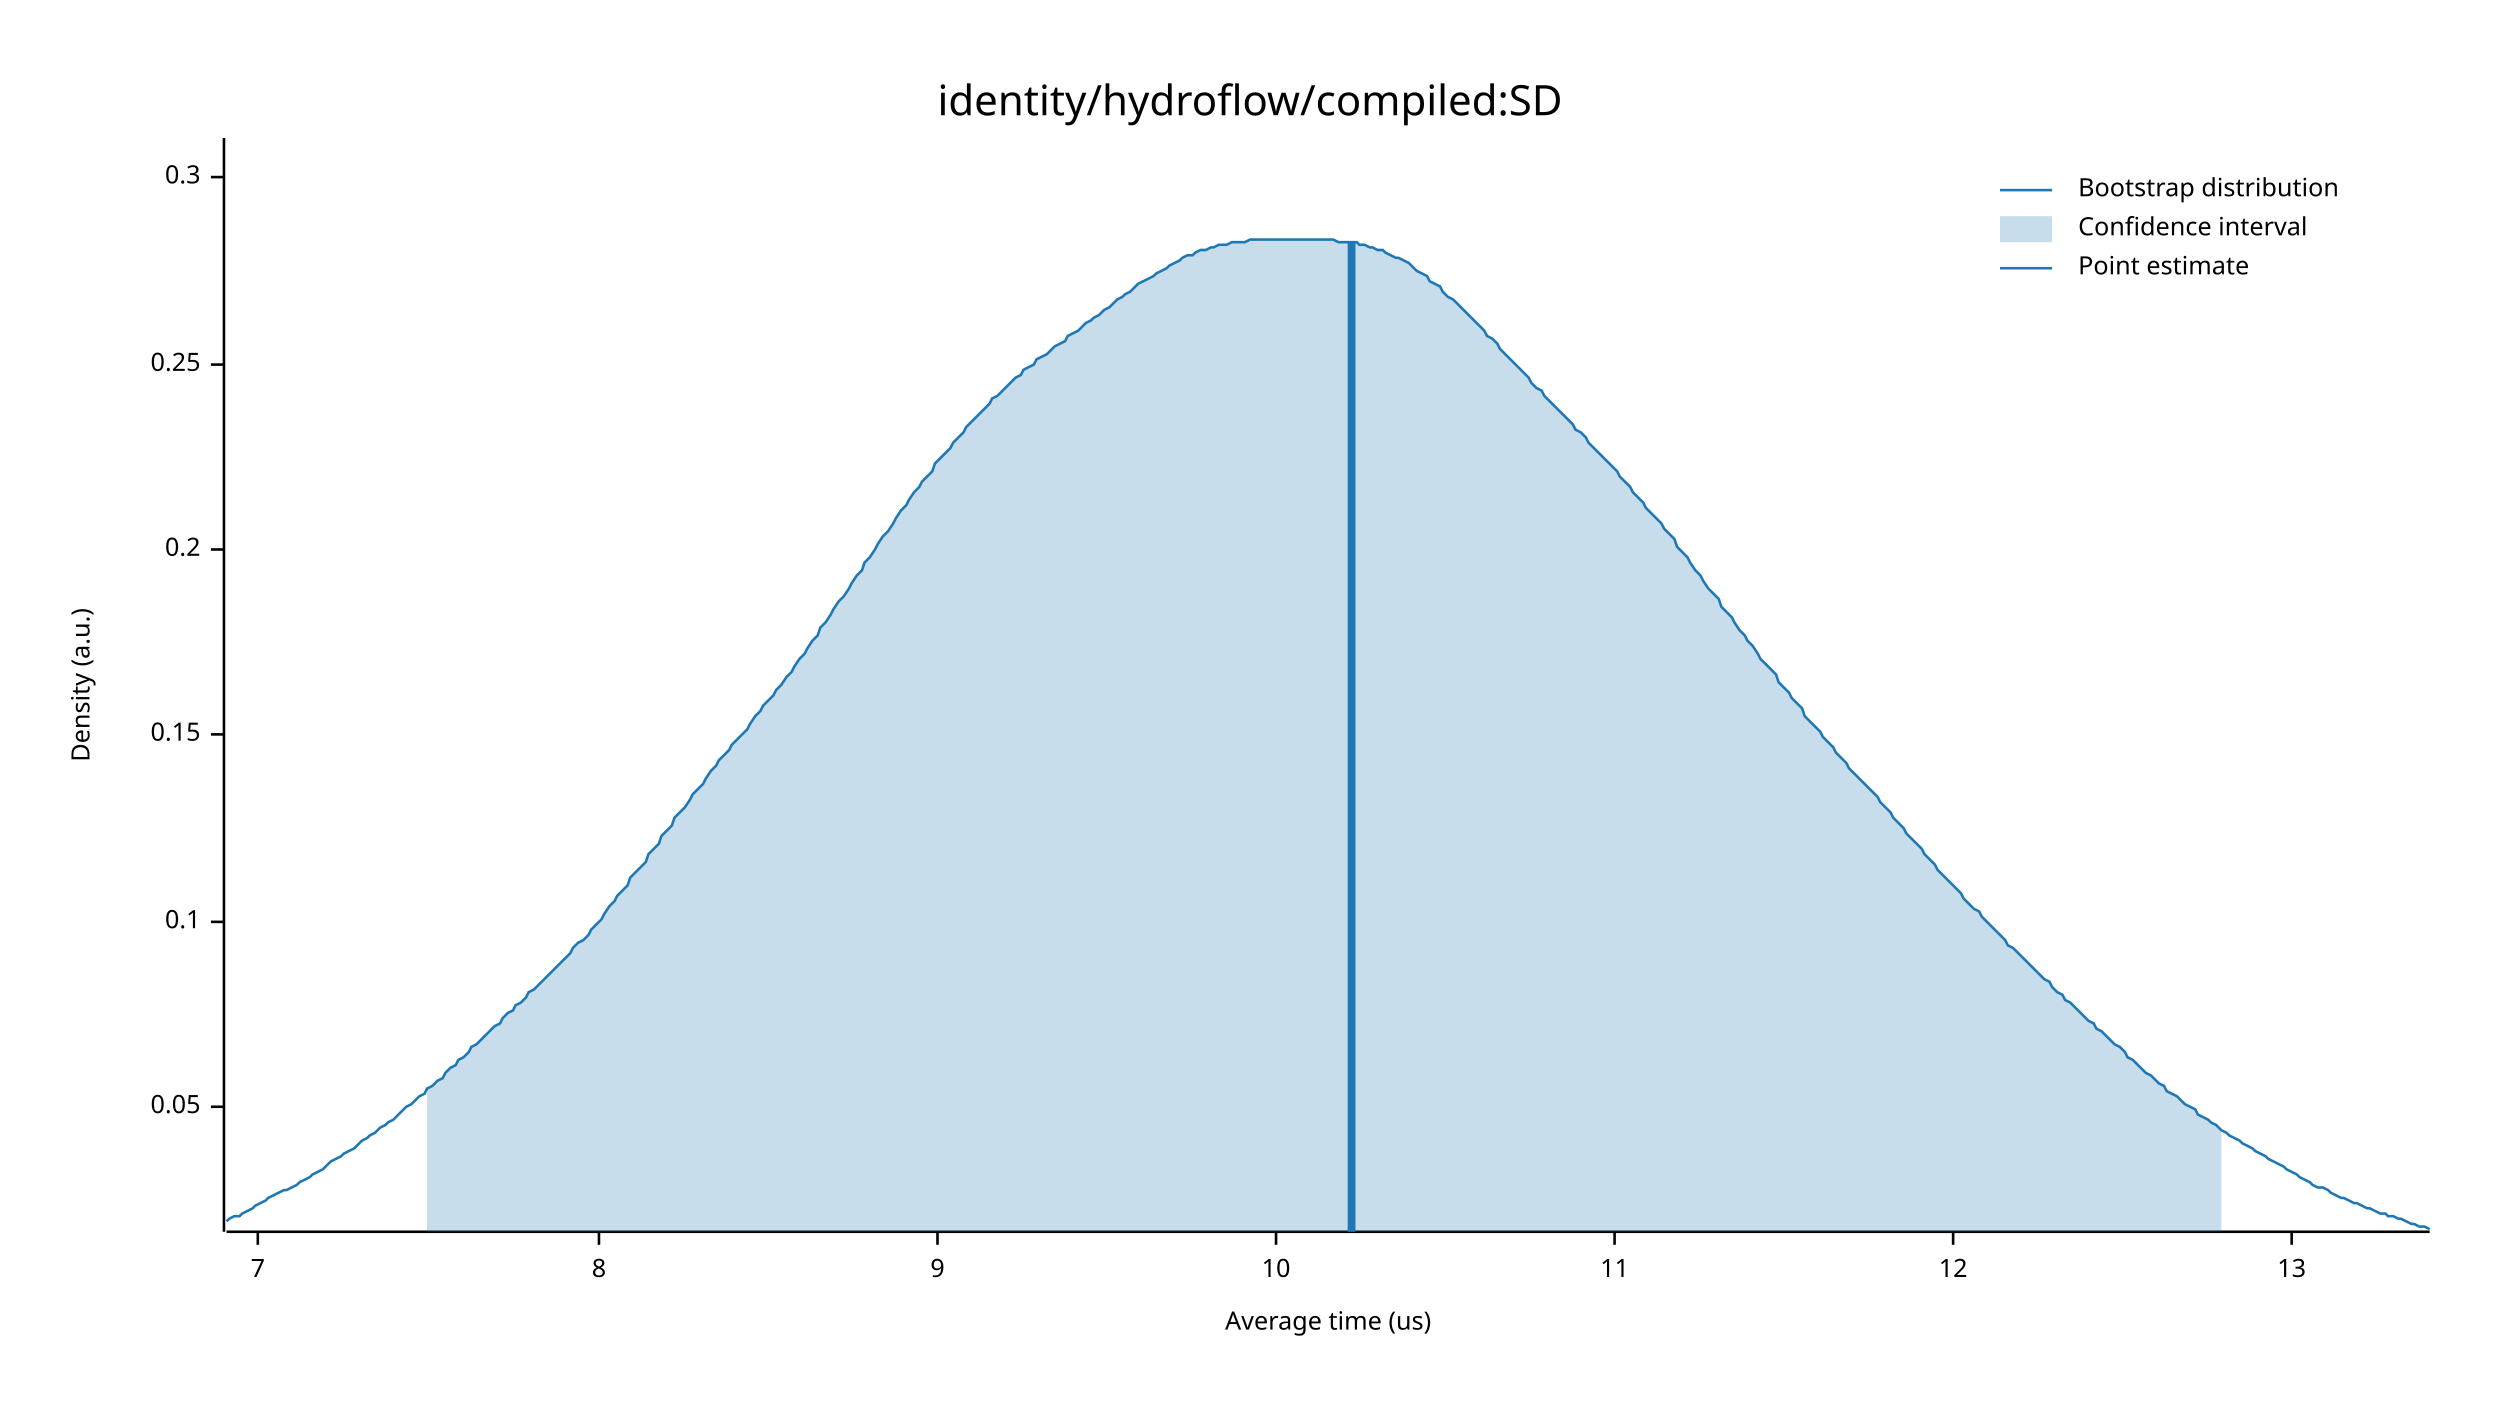
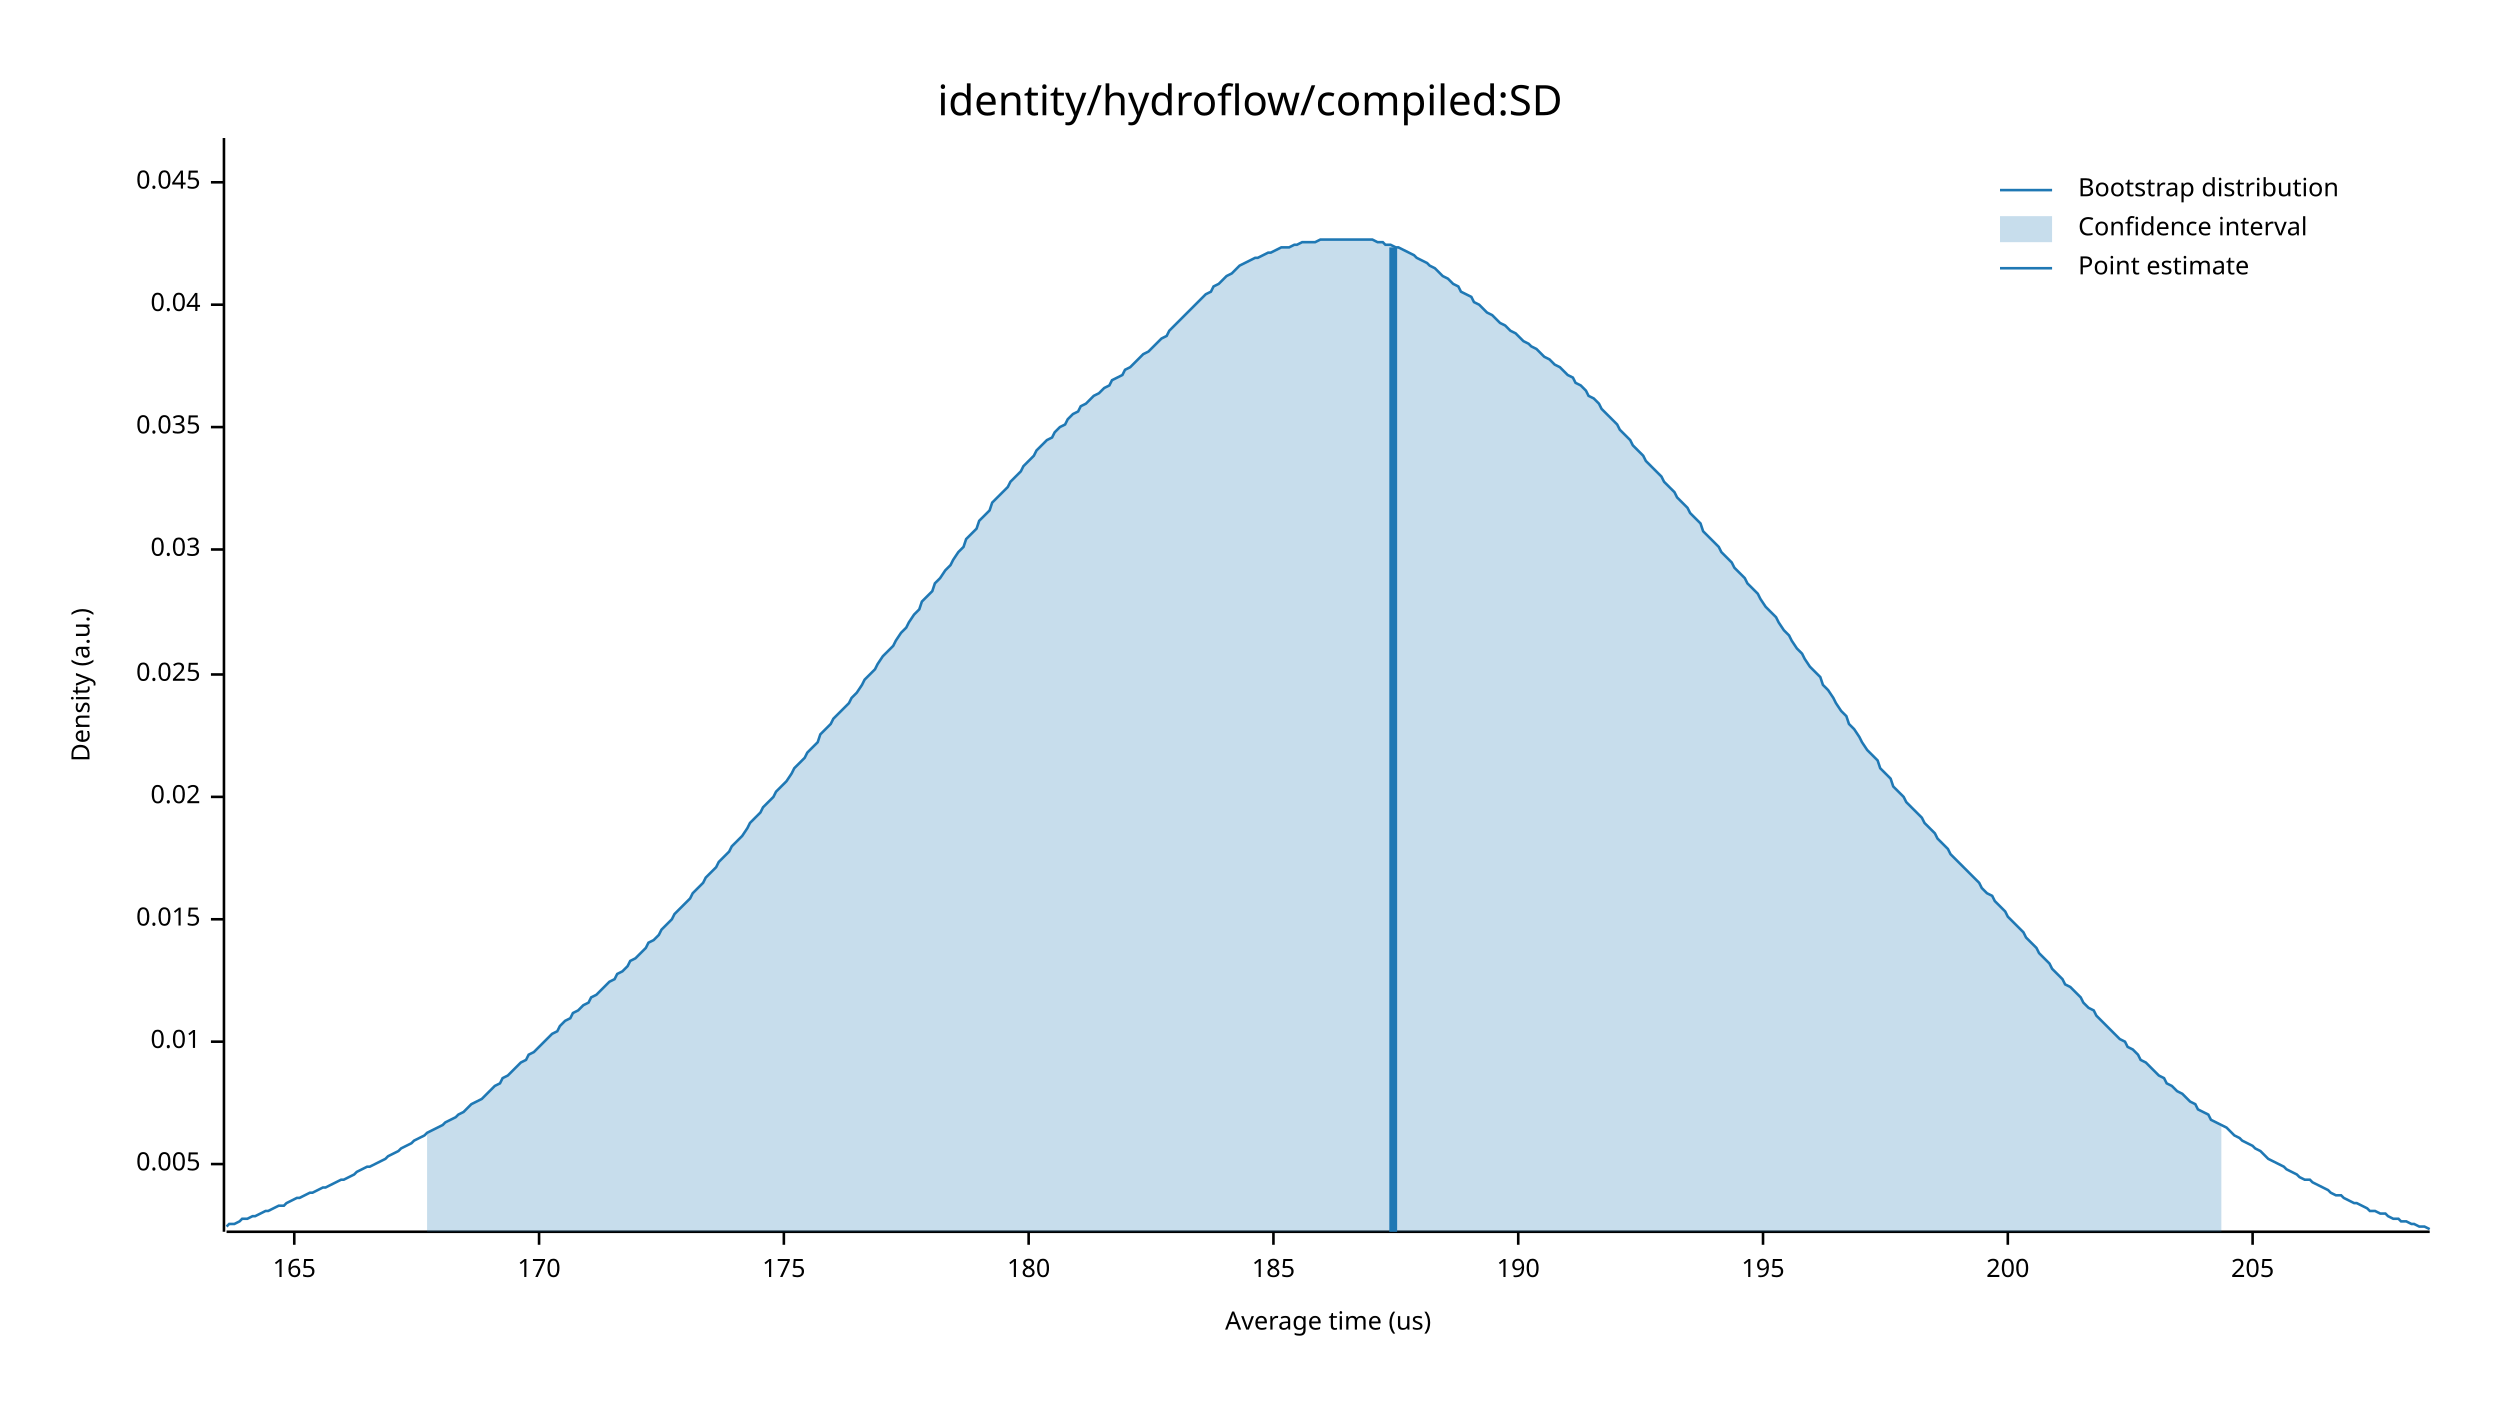
<svg xmlns="http://www.w3.org/2000/svg" width="960" height="540" viewBox="0 0 960 540">
  <text x="480" y="32" dy="0.76em" text-anchor="middle" font-family="sans-serif" font-size="16.129" opacity="1" fill="#000000">
identity/hydroflow/compiled:SD
</text>
  <text x="27" y="263" dy="0.76em" text-anchor="middle" font-family="sans-serif" font-size="9.677" opacity="1" fill="#000000" transform="rotate(270, 27, 263)">
Density (a.u.)
</text>
  <text x="510" y="513" dy="-0.5ex" text-anchor="middle" font-family="sans-serif" font-size="9.677" opacity="1" fill="#000000">
Average time (us)
</text>
  <polyline fill="none" opacity="1" stroke="#000000" stroke-width="1" points="86,53 86,473 " />
-   <text x="77" y="425" dy="0.5ex" text-anchor="end" font-family="sans-serif" font-size="9.677" opacity="1" fill="#000000">
- 0.05
+   <text x="77" y="447" dy="0.5ex" text-anchor="end" font-family="sans-serif" font-size="9.677" opacity="1" fill="#000000">
+ 0.005
</text>
-   <polyline fill="none" opacity="1" stroke="#000000" stroke-width="1" points="81,425 86,425 " />
-   <text x="77" y="354" dy="0.5ex" text-anchor="end" font-family="sans-serif" font-size="9.677" opacity="1" fill="#000000">
- 0.1
+   <polyline fill="none" opacity="1" stroke="#000000" stroke-width="1" points="81,447 86,447 " />
+   <text x="77" y="400" dy="0.5ex" text-anchor="end" font-family="sans-serif" font-size="9.677" opacity="1" fill="#000000">
+ 0.01
</text>
-   <polyline fill="none" opacity="1" stroke="#000000" stroke-width="1" points="81,354 86,354 " />
-   <text x="77" y="282" dy="0.5ex" text-anchor="end" font-family="sans-serif" font-size="9.677" opacity="1" fill="#000000">
- 0.15
+   <polyline fill="none" opacity="1" stroke="#000000" stroke-width="1" points="81,400 86,400 " />
+   <text x="77" y="353" dy="0.5ex" text-anchor="end" font-family="sans-serif" font-size="9.677" opacity="1" fill="#000000">
+ 0.015
</text>
-   <polyline fill="none" opacity="1" stroke="#000000" stroke-width="1" points="81,282 86,282 " />
+   <polyline fill="none" opacity="1" stroke="#000000" stroke-width="1" points="81,353 86,353 " />
+   <text x="77" y="306" dy="0.5ex" text-anchor="end" font-family="sans-serif" font-size="9.677" opacity="1" fill="#000000">
+ 0.02
+ </text>
+   <polyline fill="none" opacity="1" stroke="#000000" stroke-width="1" points="81,306 86,306 " />
+   <text x="77" y="259" dy="0.5ex" text-anchor="end" font-family="sans-serif" font-size="9.677" opacity="1" fill="#000000">
+ 0.025
+ </text>
+   <polyline fill="none" opacity="1" stroke="#000000" stroke-width="1" points="81,259 86,259 " />
  <text x="77" y="211" dy="0.5ex" text-anchor="end" font-family="sans-serif" font-size="9.677" opacity="1" fill="#000000">
- 0.2
+ 0.03
</text>
  <polyline fill="none" opacity="1" stroke="#000000" stroke-width="1" points="81,211 86,211 " />
-   <text x="77" y="140" dy="0.5ex" text-anchor="end" font-family="sans-serif" font-size="9.677" opacity="1" fill="#000000">
- 0.25
+   <text x="77" y="164" dy="0.5ex" text-anchor="end" font-family="sans-serif" font-size="9.677" opacity="1" fill="#000000">
+ 0.035
</text>
-   <polyline fill="none" opacity="1" stroke="#000000" stroke-width="1" points="81,140 86,140 " />
-   <text x="77" y="68" dy="0.5ex" text-anchor="end" font-family="sans-serif" font-size="9.677" opacity="1" fill="#000000">
- 0.3
+   <polyline fill="none" opacity="1" stroke="#000000" stroke-width="1" points="81,164 86,164 " />
+   <text x="77" y="117" dy="0.5ex" text-anchor="end" font-family="sans-serif" font-size="9.677" opacity="1" fill="#000000">
+ 0.04
</text>
-   <polyline fill="none" opacity="1" stroke="#000000" stroke-width="1" points="81,68 86,68 " />
+   <polyline fill="none" opacity="1" stroke="#000000" stroke-width="1" points="81,117 86,117 " />
+   <text x="77" y="70" dy="0.5ex" text-anchor="end" font-family="sans-serif" font-size="9.677" opacity="1" fill="#000000">
+ 0.045
+ </text>
+   <polyline fill="none" opacity="1" stroke="#000000" stroke-width="1" points="81,70 86,70 " />
  <polyline fill="none" opacity="1" stroke="#000000" stroke-width="1" points="87,473 933,473 " />
-   <text x="99" y="483" dy="0.76em" text-anchor="middle" font-family="sans-serif" font-size="9.677" opacity="1" fill="#000000">
- 7
+   <text x="113" y="483" dy="0.76em" text-anchor="middle" font-family="sans-serif" font-size="9.677" opacity="1" fill="#000000">
+ 165
</text>
-   <polyline fill="none" opacity="1" stroke="#000000" stroke-width="1" points="99,473 99,478 " />
-   <text x="230" y="483" dy="0.76em" text-anchor="middle" font-family="sans-serif" font-size="9.677" opacity="1" fill="#000000">
- 8
+   <polyline fill="none" opacity="1" stroke="#000000" stroke-width="1" points="113,473 113,478 " />
+   <text x="207" y="483" dy="0.76em" text-anchor="middle" font-family="sans-serif" font-size="9.677" opacity="1" fill="#000000">
+ 170
</text>
-   <polyline fill="none" opacity="1" stroke="#000000" stroke-width="1" points="230,473 230,478 " />
-   <text x="360" y="483" dy="0.76em" text-anchor="middle" font-family="sans-serif" font-size="9.677" opacity="1" fill="#000000">
- 9
+   <polyline fill="none" opacity="1" stroke="#000000" stroke-width="1" points="207,473 207,478 " />
+   <text x="301" y="483" dy="0.76em" text-anchor="middle" font-family="sans-serif" font-size="9.677" opacity="1" fill="#000000">
+ 175
</text>
-   <polyline fill="none" opacity="1" stroke="#000000" stroke-width="1" points="360,473 360,478 " />
-   <text x="490" y="483" dy="0.76em" text-anchor="middle" font-family="sans-serif" font-size="9.677" opacity="1" fill="#000000">
- 10
+   <polyline fill="none" opacity="1" stroke="#000000" stroke-width="1" points="301,473 301,478 " />
+   <text x="395" y="483" dy="0.76em" text-anchor="middle" font-family="sans-serif" font-size="9.677" opacity="1" fill="#000000">
+ 180
</text>
-   <polyline fill="none" opacity="1" stroke="#000000" stroke-width="1" points="490,473 490,478 " />
-   <text x="620" y="483" dy="0.76em" text-anchor="middle" font-family="sans-serif" font-size="9.677" opacity="1" fill="#000000">
- 11
+   <polyline fill="none" opacity="1" stroke="#000000" stroke-width="1" points="395,473 395,478 " />
+   <text x="489" y="483" dy="0.76em" text-anchor="middle" font-family="sans-serif" font-size="9.677" opacity="1" fill="#000000">
+ 185
</text>
-   <polyline fill="none" opacity="1" stroke="#000000" stroke-width="1" points="620,473 620,478 " />
-   <text x="750" y="483" dy="0.76em" text-anchor="middle" font-family="sans-serif" font-size="9.677" opacity="1" fill="#000000">
- 12
+   <polyline fill="none" opacity="1" stroke="#000000" stroke-width="1" points="489,473 489,478 " />
+   <text x="583" y="483" dy="0.76em" text-anchor="middle" font-family="sans-serif" font-size="9.677" opacity="1" fill="#000000">
+ 190
</text>
-   <polyline fill="none" opacity="1" stroke="#000000" stroke-width="1" points="750,473 750,478 " />
-   <text x="880" y="483" dy="0.76em" text-anchor="middle" font-family="sans-serif" font-size="9.677" opacity="1" fill="#000000">
- 13
+   <polyline fill="none" opacity="1" stroke="#000000" stroke-width="1" points="583,473 583,478 " />
+   <text x="677" y="483" dy="0.76em" text-anchor="middle" font-family="sans-serif" font-size="9.677" opacity="1" fill="#000000">
+ 195
</text>
-   <polyline fill="none" opacity="1" stroke="#000000" stroke-width="1" points="880,473 880,478 " />
-   <polyline fill="none" opacity="1" stroke="#1F78B4" stroke-width="1" points="87,469 88,468 90,467 92,467 93,466 95,465 97,464 98,463 100,462 102,461 103,460 105,459 107,458 109,457 110,457 112,456 114,455 115,454 117,453 119,452 120,451 122,450 124,449 125,448 127,446 129,445 131,444 132,443 134,442 136,441 137,440 139,438 141,437 142,436 144,435 146,433 148,432 149,431 151,430 153,428 154,427 156,425 158,424 159,423 161,421 163,420 164,418 166,417 168,415 170,414 171,412 173,410 175,409 176,407 178,406 180,404 181,402 183,401 185,399 187,397 188,396 190,394 192,393 193,391 195,389 197,388 198,386 200,385 202,383 203,381 205,380 207,378 209,376 210,375 212,373 214,371 215,370 217,368 219,366 220,364 222,362 224,361 226,359 227,357 229,355 231,353 232,351 234,348 236,346 237,344 239,342 241,340 242,337 244,335 246,333 248,331 249,328 251,326 253,324 254,321 256,319 258,317 259,314 261,312 263,310 265,307 266,305 268,303 270,301 271,299 273,296 275,294 276,292 278,290 280,288 281,286 283,284 285,282 287,280 288,278 290,275 292,273 293,271 295,269 297,267 298,265 300,263 302,260 304,258 305,256 307,253 309,251 310,249 312,246 314,244 315,241 317,239 319,236 320,234 322,231 324,229 326,226 327,224 329,221 331,219 332,216 334,214 336,211 337,209 339,206 341,204 343,201 344,199 346,196 348,194 349,192 351,189 353,187 354,185 356,183 358,181 359,178 361,176 363,174 365,172 366,170 368,168 370,166 371,164 373,162 375,160 376,159 378,157 380,155 381,153 383,152 385,150 387,148 388,147 390,145 392,144 393,142 395,141 397,140 398,138 400,137 402,136 404,134 405,133 407,132 409,131 410,129 412,128 414,127 415,126 417,124 419,123 420,122 422,121 424,119 426,118 427,117 429,115 431,114 432,113 434,112 436,110 437,109 439,108 441,107 443,106 444,105 446,104 448,103 449,102 451,101 453,100 454,99 456,98 458,98 459,97 461,96 463,96 465,95 466,95 468,94 470,94 471,94 473,93 475,93 476,93 478,93 480,92 482,92 483,92 485,92 487,92 488,92 490,92 492,92 493,92 495,92 497,92 498,92 500,92 502,92 504,92 505,92 507,92 509,92 510,92 512,92 514,93 515,93 517,93 519,93 521,93 522,94 524,94 526,95 527,95 529,96 531,96 532,97 534,98 536,99 537,99 539,100 541,101 543,103 544,104 546,105 548,106 549,108 551,109 553,110 554,112 556,114 558,115 560,117 561,118 563,120 565,122 566,123 568,125 570,127 571,129 573,130 575,132 576,134 578,136 580,138 582,140 583,141 585,143 587,145 588,147 590,149 592,150 593,152 595,154 597,156 599,158 600,159 602,161 604,163 605,165 607,166 609,168 610,170 612,172 614,174 615,175 617,177 619,179 621,181 622,183 624,185 626,187 627,189 629,191 631,193 632,195 634,197 636,199 638,201 639,203 641,205 643,207 644,210 646,212 648,214 649,216 651,219 653,221 654,223 656,226 658,228 660,230 661,233 663,235 665,237 666,239 668,242 670,244 671,246 673,248 675,251 676,253 678,255 680,257 682,259 683,262 685,264 687,266 688,268 690,270 692,272 693,275 695,277 697,279 699,281 700,283 702,285 704,287 705,289 707,291 709,293 710,295 712,297 714,299 715,300 717,302 719,304 721,306 722,308 724,310 726,312 727,314 729,316 731,318 732,320 734,322 736,324 738,326 739,328 741,330 743,332 744,334 746,336 748,338 749,339 751,341 753,343 754,345 756,347 758,349 760,350 761,352 763,354 765,356 766,357 768,359 770,361 771,363 773,364 775,366 777,368 778,369 780,371 782,373 783,374 785,376 787,377 788,379 790,381 792,382 793,384 795,385 797,387 799,389 800,390 802,392 804,393 805,395 807,396 809,398 810,399 812,401 814,402 816,404 817,406 819,407 821,409 822,410 824,412 826,413 827,414 829,416 831,417 832,419 834,420 836,421 838,423 839,424 841,425 843,426 844,428 846,429 848,430 849,431 851,432 853,434 855,435 856,436 858,437 860,438 861,439 863,440 865,441 866,442 868,443 870,444 871,445 873,446 875,447 877,448 878,449 880,450 882,451 883,452 885,453 887,454 888,455 890,456 892,456 894,457 895,458 897,459 899,460 900,460 902,461 904,462 905,462 907,463 909,464 910,464 912,465 914,466 916,466 917,467 919,467 921,468 922,468 924,469 926,470 927,470 929,471 931,471 933,472 " />
-   <polygon opacity="0.25" fill="#1F78B4" points="164,418 166,417 168,415 170,414 171,412 173,410 175,409 176,407 178,406 180,404 181,402 183,401 185,399 187,397 188,396 190,394 192,393 193,391 195,389 197,388 198,386 200,385 202,383 203,381 205,380 207,378 209,376 210,375 212,373 214,371 215,370 217,368 219,366 220,364 222,362 224,361 226,359 227,357 229,355 231,353 232,351 234,348 236,346 237,344 239,342 241,340 242,337 244,335 246,333 248,331 249,328 251,326 253,324 254,321 256,319 258,317 259,314 261,312 263,310 265,307 266,305 268,303 270,301 271,299 273,296 275,294 276,292 278,290 280,288 281,286 283,284 285,282 287,280 288,278 290,275 292,273 293,271 295,269 297,267 298,265 300,263 302,260 304,258 305,256 307,253 309,251 310,249 312,246 314,244 315,241 317,239 319,236 320,234 322,231 324,229 326,226 327,224 329,221 331,219 332,216 334,214 336,211 337,209 339,206 341,204 343,201 344,199 346,196 348,194 349,192 351,189 353,187 354,185 356,183 358,181 359,178 361,176 363,174 365,172 366,170 368,168 370,166 371,164 373,162 375,160 376,159 378,157 380,155 381,153 383,152 385,150 387,148 388,147 390,145 392,144 393,142 395,141 397,140 398,138 400,137 402,136 404,134 405,133 407,132 409,131 410,129 412,128 414,127 415,126 417,124 419,123 420,122 422,121 424,119 426,118 427,117 429,115 431,114 432,113 434,112 436,110 437,109 439,108 441,107 443,106 444,105 446,104 448,103 449,102 451,101 453,100 454,99 456,98 458,98 459,97 461,96 463,96 465,95 466,95 468,94 470,94 471,94 473,93 475,93 476,93 478,93 480,92 482,92 483,92 485,92 487,92 488,92 490,92 492,92 493,92 495,92 497,92 498,92 500,92 502,92 504,92 505,92 507,92 509,92 510,92 512,92 514,93 515,93 517,93 519,93 521,93 522,94 524,94 526,95 527,95 529,96 531,96 532,97 534,98 536,99 537,99 539,100 541,101 543,103 544,104 546,105 548,106 549,108 551,109 553,110 554,112 556,114 558,115 560,117 561,118 563,120 565,122 566,123 568,125 570,127 571,129 573,130 575,132 576,134 578,136 580,138 582,140 583,141 585,143 587,145 588,147 590,149 592,150 593,152 595,154 597,156 599,158 600,159 602,161 604,163 605,165 607,166 609,168 610,170 612,172 614,174 615,175 617,177 619,179 621,181 622,183 624,185 626,187 627,189 629,191 631,193 632,195 634,197 636,199 638,201 639,203 641,205 643,207 644,210 646,212 648,214 649,216 651,219 653,221 654,223 656,226 658,228 660,230 661,233 663,235 665,237 666,239 668,242 670,244 671,246 673,248 675,251 676,253 678,255 680,257 682,259 683,262 685,264 687,266 688,268 690,270 692,272 693,275 695,277 697,279 699,281 700,283 702,285 704,287 705,289 707,291 709,293 710,295 712,297 714,299 715,300 717,302 719,304 721,306 722,308 724,310 726,312 727,314 729,316 731,318 732,320 734,322 736,324 738,326 739,328 741,330 743,332 744,334 746,336 748,338 749,339 751,341 753,343 754,345 756,347 758,349 760,350 761,352 763,354 765,356 766,357 768,359 770,361 771,363 773,364 775,366 777,368 778,369 780,371 782,373 783,374 785,376 787,377 788,379 790,381 792,382 793,384 795,385 797,387 799,389 800,390 802,392 804,393 805,395 807,396 809,398 810,399 812,401 814,402 816,404 817,406 819,407 821,409 822,410 824,412 826,413 827,414 829,416 831,417 832,419 834,420 836,421 838,423 839,424 841,425 843,426 844,428 846,429 848,430 849,431 851,432 853,434 853,473 164,473 " />
-   <polyline fill="none" opacity="1" stroke="#1F78B4" stroke-width="3" points="519,473 519,93 " />
+   <polyline fill="none" opacity="1" stroke="#000000" stroke-width="1" points="677,473 677,478 " />
+   <text x="771" y="483" dy="0.76em" text-anchor="middle" font-family="sans-serif" font-size="9.677" opacity="1" fill="#000000">
+ 200
+ </text>
+   <polyline fill="none" opacity="1" stroke="#000000" stroke-width="1" points="771,473 771,478 " />
+   <text x="865" y="483" dy="0.76em" text-anchor="middle" font-family="sans-serif" font-size="9.677" opacity="1" fill="#000000">
+ 205
+ </text>
+   <polyline fill="none" opacity="1" stroke="#000000" stroke-width="1" points="865,473 865,478 " />
+   <polyline fill="none" opacity="1" stroke="#1F78B4" stroke-width="1" points="87,471 88,470 90,470 92,469 93,468 95,468 97,467 98,467 100,466 102,465 103,465 105,464 107,463 109,463 110,462 112,461 114,460 115,460 117,459 119,458 120,458 122,457 124,456 125,456 127,455 129,454 131,453 132,453 134,452 136,451 137,450 139,449 141,448 142,448 144,447 146,446 148,445 149,444 151,443 153,442 154,441 156,440 158,439 159,438 161,437 163,436 164,435 166,434 168,433 170,432 171,431 173,430 175,429 176,428 178,427 180,425 181,424 183,423 185,422 187,420 188,419 190,417 192,416 193,414 195,413 197,411 198,410 200,408 202,407 203,405 205,404 207,402 209,400 210,399 212,397 214,396 215,394 217,392 219,391 220,389 222,388 224,386 226,385 227,383 229,382 231,380 232,379 234,377 236,376 237,374 239,373 241,371 242,369 244,368 246,366 248,364 249,362 251,361 253,359 254,357 256,355 258,353 259,351 261,349 263,347 265,345 266,343 268,341 270,339 271,337 273,335 275,333 276,331 278,329 280,327 281,325 283,323 285,321 287,318 288,316 290,314 292,312 293,310 295,308 297,306 298,304 300,302 302,300 304,297 305,295 307,293 309,291 310,289 312,287 314,285 315,282 317,280 319,278 320,276 322,274 324,272 326,270 327,268 329,266 331,263 332,261 334,259 336,257 337,255 339,252 341,250 343,248 344,246 346,243 348,241 349,239 351,236 353,234 354,231 356,229 358,227 359,224 361,222 363,219 365,217 366,215 368,212 370,210 371,207 373,205 375,203 376,200 378,198 380,196 381,193 383,191 385,189 387,187 388,185 390,183 392,181 393,179 395,177 397,175 398,173 400,171 402,169 404,168 405,166 407,164 409,163 410,161 412,159 414,158 415,156 417,155 419,153 420,152 422,151 424,149 426,148 427,146 429,145 431,144 432,142 434,141 436,139 437,138 439,136 441,135 443,133 444,132 446,130 448,129 449,127 451,125 453,123 454,122 456,120 458,118 459,117 461,115 463,113 465,112 466,110 468,109 470,107 471,106 473,105 475,103 476,102 478,101 480,100 482,99 483,99 485,98 487,97 488,97 490,96 492,95 493,95 495,95 497,94 498,94 500,93 502,93 504,93 505,93 507,92 509,92 510,92 512,92 514,92 515,92 517,92 519,92 521,92 522,92 524,92 526,92 527,92 529,93 531,93 532,94 534,94 536,95 537,95 539,96 541,97 543,98 544,99 546,100 548,101 549,102 551,103 553,105 554,106 556,107 558,109 560,110 561,112 563,113 565,114 566,116 568,117 570,119 571,120 573,121 575,123 576,124 578,125 580,127 582,128 583,129 585,131 587,132 588,133 590,134 592,136 593,137 595,138 597,140 599,141 600,142 602,144 604,145 605,147 607,148 609,150 610,152 612,153 614,155 615,157 617,159 619,161 621,163 622,165 624,167 626,169 627,171 629,173 631,175 632,177 634,179 636,181 638,183 639,185 641,187 643,189 644,191 646,193 648,195 649,197 651,199 653,201 654,204 656,206 658,208 660,210 661,212 663,214 665,216 666,218 668,220 670,222 671,224 673,226 675,228 676,230 678,233 680,235 682,237 683,239 685,242 687,244 688,246 690,249 692,251 693,253 695,256 697,258 699,260 700,263 702,265 704,268 705,270 707,273 709,275 710,278 712,280 714,283 715,285 717,288 719,290 721,292 722,295 724,297 726,299 727,302 729,304 731,306 732,308 734,310 736,312 738,314 739,316 741,318 743,320 744,322 746,324 748,326 749,328 751,330 753,332 754,333 756,335 758,337 760,339 761,341 763,343 765,344 766,346 768,348 770,350 771,352 773,354 775,356 777,358 778,360 780,362 782,364 783,366 785,368 787,370 788,372 790,374 792,376 793,378 795,379 797,381 799,383 800,385 802,387 804,388 805,390 807,392 809,394 810,395 812,397 814,399 816,400 817,402 819,403 821,405 822,407 824,408 826,410 827,411 829,413 831,414 832,416 834,417 836,419 838,420 839,421 841,423 843,424 844,426 846,427 848,428 849,430 851,431 853,432 855,433 856,434 858,436 860,437 861,438 863,439 865,440 866,441 868,442 870,444 871,445 873,446 875,447 877,448 878,449 880,450 882,451 883,452 885,453 887,453 888,454 890,455 892,456 894,457 895,458 897,459 899,459 900,460 902,461 904,462 905,462 907,463 909,464 910,465 912,465 914,466 916,466 917,467 919,468 921,468 922,469 924,469 926,470 927,470 929,471 931,471 933,472 " />
+   <polygon opacity="0.25" fill="#1F78B4" points="164,435 166,434 168,433 170,432 171,431 173,430 175,429 176,428 178,427 180,425 181,424 183,423 185,422 187,420 188,419 190,417 192,416 193,414 195,413 197,411 198,410 200,408 202,407 203,405 205,404 207,402 209,400 210,399 212,397 214,396 215,394 217,392 219,391 220,389 222,388 224,386 226,385 227,383 229,382 231,380 232,379 234,377 236,376 237,374 239,373 241,371 242,369 244,368 246,366 248,364 249,362 251,361 253,359 254,357 256,355 258,353 259,351 261,349 263,347 265,345 266,343 268,341 270,339 271,337 273,335 275,333 276,331 278,329 280,327 281,325 283,323 285,321 287,318 288,316 290,314 292,312 293,310 295,308 297,306 298,304 300,302 302,300 304,297 305,295 307,293 309,291 310,289 312,287 314,285 315,282 317,280 319,278 320,276 322,274 324,272 326,270 327,268 329,266 331,263 332,261 334,259 336,257 337,255 339,252 341,250 343,248 344,246 346,243 348,241 349,239 351,236 353,234 354,231 356,229 358,227 359,224 361,222 363,219 365,217 366,215 368,212 370,210 371,207 373,205 375,203 376,200 378,198 380,196 381,193 383,191 385,189 387,187 388,185 390,183 392,181 393,179 395,177 397,175 398,173 400,171 402,169 404,168 405,166 407,164 409,163 410,161 412,159 414,158 415,156 417,155 419,153 420,152 422,151 424,149 426,148 427,146 429,145 431,144 432,142 434,141 436,139 437,138 439,136 441,135 443,133 444,132 446,130 448,129 449,127 451,125 453,123 454,122 456,120 458,118 459,117 461,115 463,113 465,112 466,110 468,109 470,107 471,106 473,105 475,103 476,102 478,101 480,100 482,99 483,99 485,98 487,97 488,97 490,96 492,95 493,95 495,95 497,94 498,94 500,93 502,93 504,93 505,93 507,92 509,92 510,92 512,92 514,92 515,92 517,92 519,92 521,92 522,92 524,92 526,92 527,92 529,93 531,93 532,94 534,94 536,95 537,95 539,96 541,97 543,98 544,99 546,100 548,101 549,102 551,103 553,105 554,106 556,107 558,109 560,110 561,112 563,113 565,114 566,116 568,117 570,119 571,120 573,121 575,123 576,124 578,125 580,127 582,128 583,129 585,131 587,132 588,133 590,134 592,136 593,137 595,138 597,140 599,141 600,142 602,144 604,145 605,147 607,148 609,150 610,152 612,153 614,155 615,157 617,159 619,161 621,163 622,165 624,167 626,169 627,171 629,173 631,175 632,177 634,179 636,181 638,183 639,185 641,187 643,189 644,191 646,193 648,195 649,197 651,199 653,201 654,204 656,206 658,208 660,210 661,212 663,214 665,216 666,218 668,220 670,222 671,224 673,226 675,228 676,230 678,233 680,235 682,237 683,239 685,242 687,244 688,246 690,249 692,251 693,253 695,256 697,258 699,260 700,263 702,265 704,268 705,270 707,273 709,275 710,278 712,280 714,283 715,285 717,288 719,290 721,292 722,295 724,297 726,299 727,302 729,304 731,306 732,308 734,310 736,312 738,314 739,316 741,318 743,320 744,322 746,324 748,326 749,328 751,330 753,332 754,333 756,335 758,337 760,339 761,341 763,343 765,344 766,346 768,348 770,350 771,352 773,354 775,356 777,358 778,360 780,362 782,364 783,366 785,368 787,370 788,372 790,374 792,376 793,378 795,379 797,381 799,383 800,385 802,387 804,388 805,390 807,392 809,394 810,395 812,397 814,399 816,400 817,402 819,403 821,405 822,407 824,408 826,410 827,411 829,413 831,414 832,416 834,417 836,419 838,420 839,421 841,423 843,424 844,426 846,427 848,428 849,430 851,431 853,432 853,473 164,473 " />
+   <polyline fill="none" opacity="1" stroke="#1F78B4" stroke-width="3" points="535,473 535,95 " />
  <text x="798" y="68" dy="0.76em" text-anchor="start" font-family="sans-serif" font-size="9.677" opacity="1" fill="#000000">
Bootstrap distribution
</text>
  <text x="798" y="83" dy="0.76em" text-anchor="start" font-family="sans-serif" font-size="9.677" opacity="1" fill="#000000">
Confidence interval
</text>
  <text x="798" y="98" dy="0.76em" text-anchor="start" font-family="sans-serif" font-size="9.677" opacity="1" fill="#000000">
Point estimate
</text>
  <polyline fill="none" opacity="1" stroke="#1F78B4" stroke-width="1" points="768,73 788,73 " />
  <rect x="768" y="83" width="20" height="10" opacity="0.25" fill="#1F78B4" stroke="none" />
  <polyline fill="none" opacity="1" stroke="#1F78B4" stroke-width="1" points="768,103 788,103 " />
</svg>
